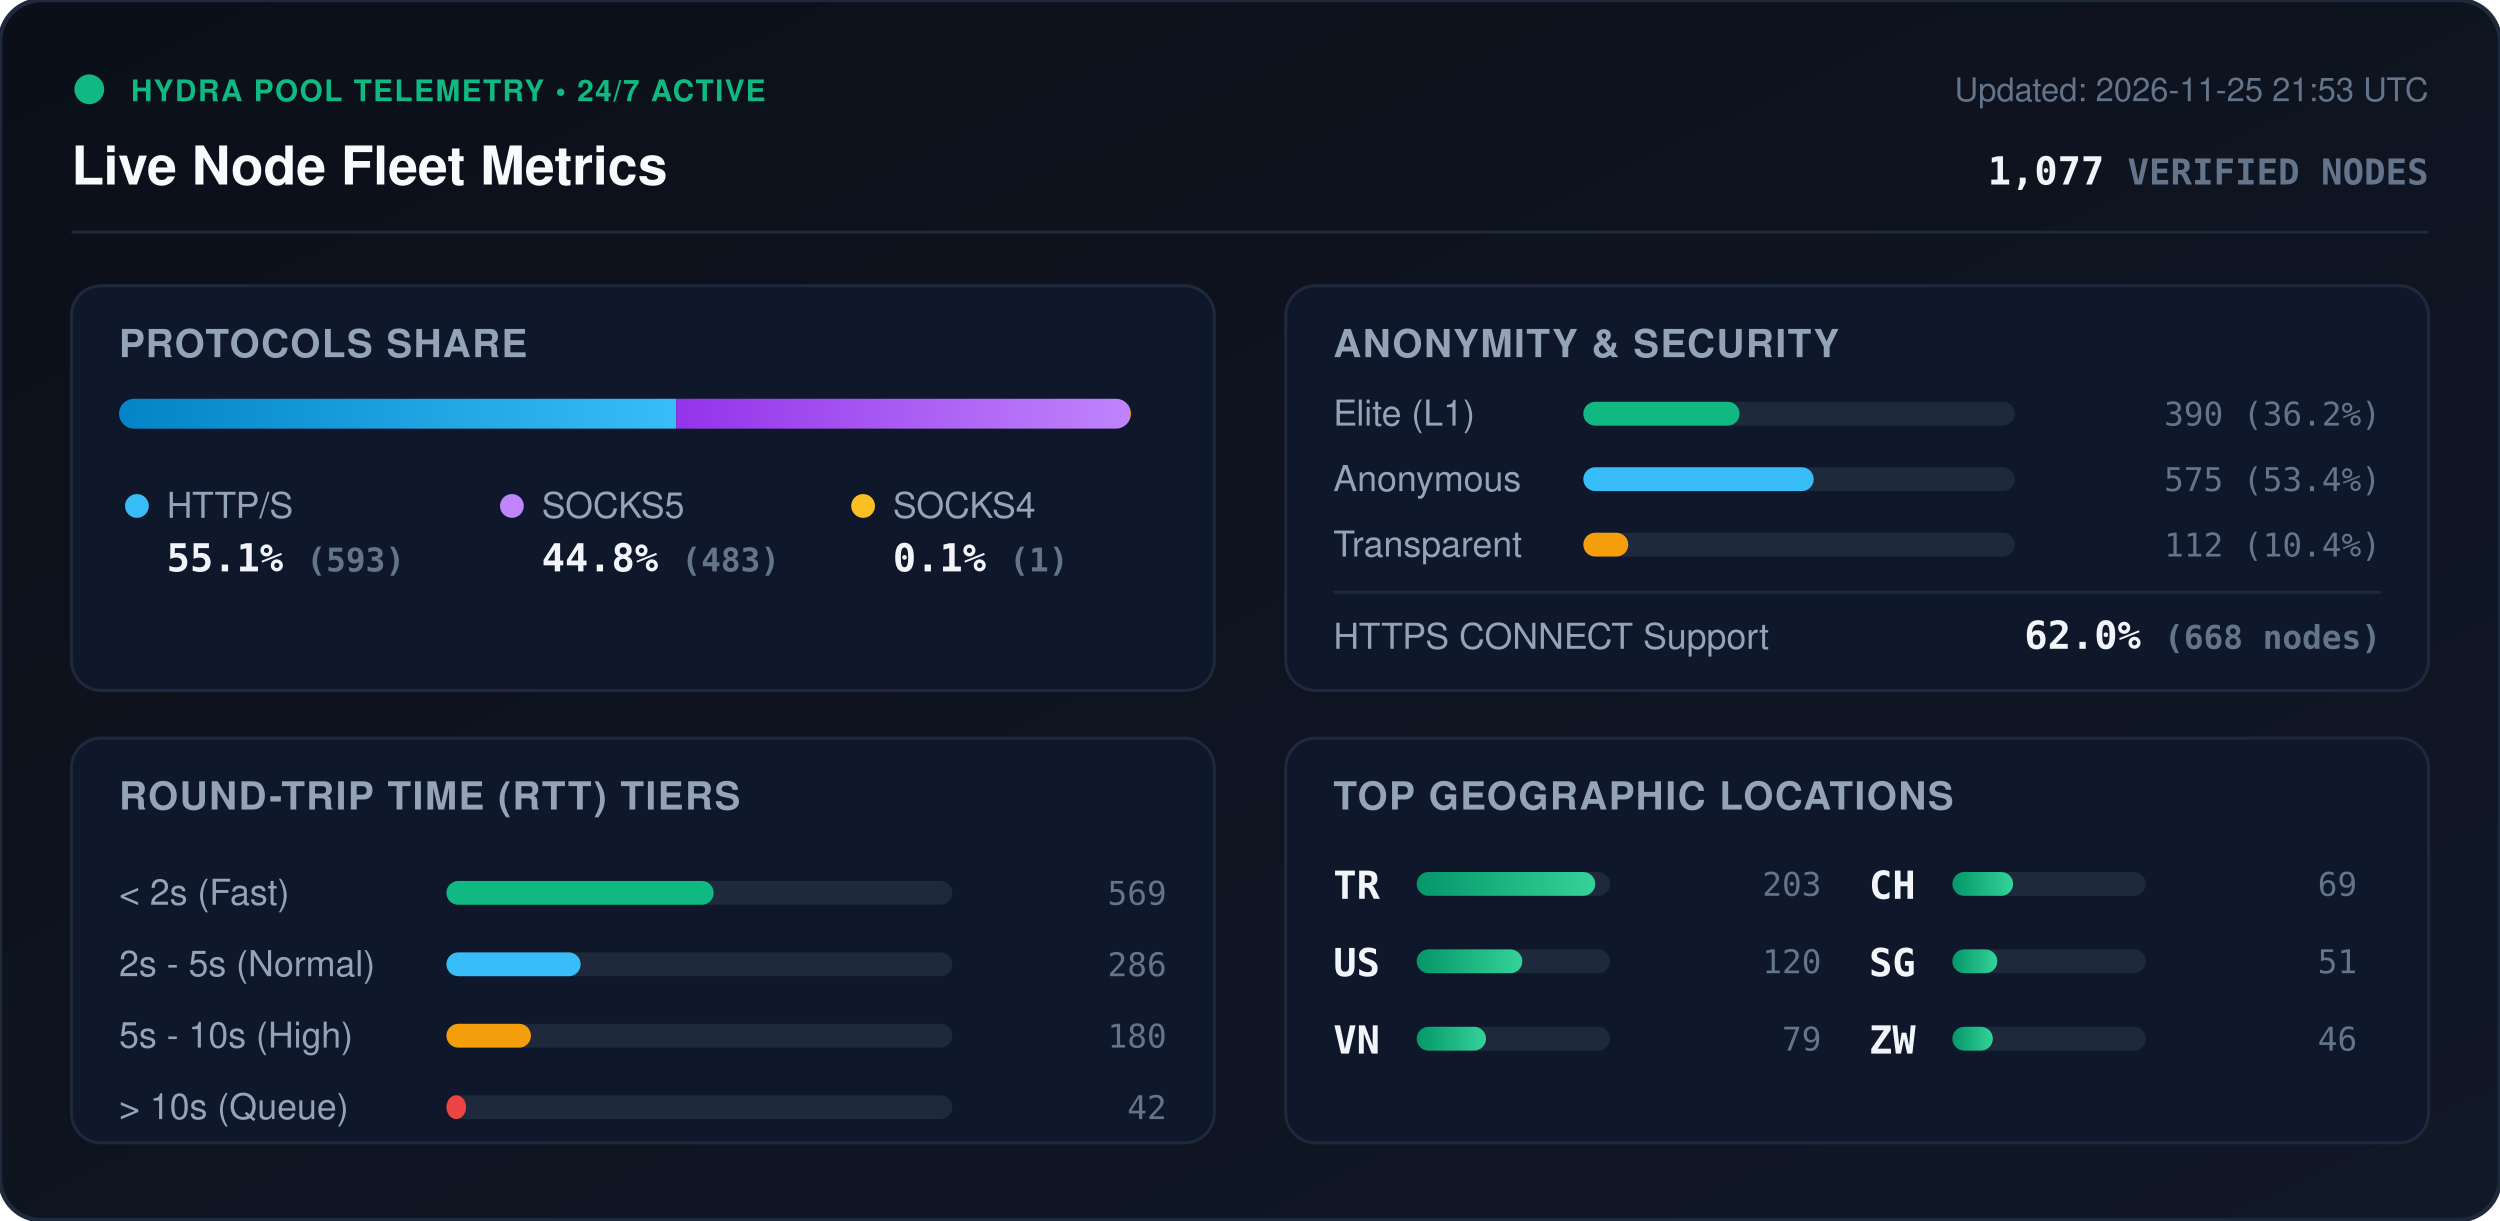
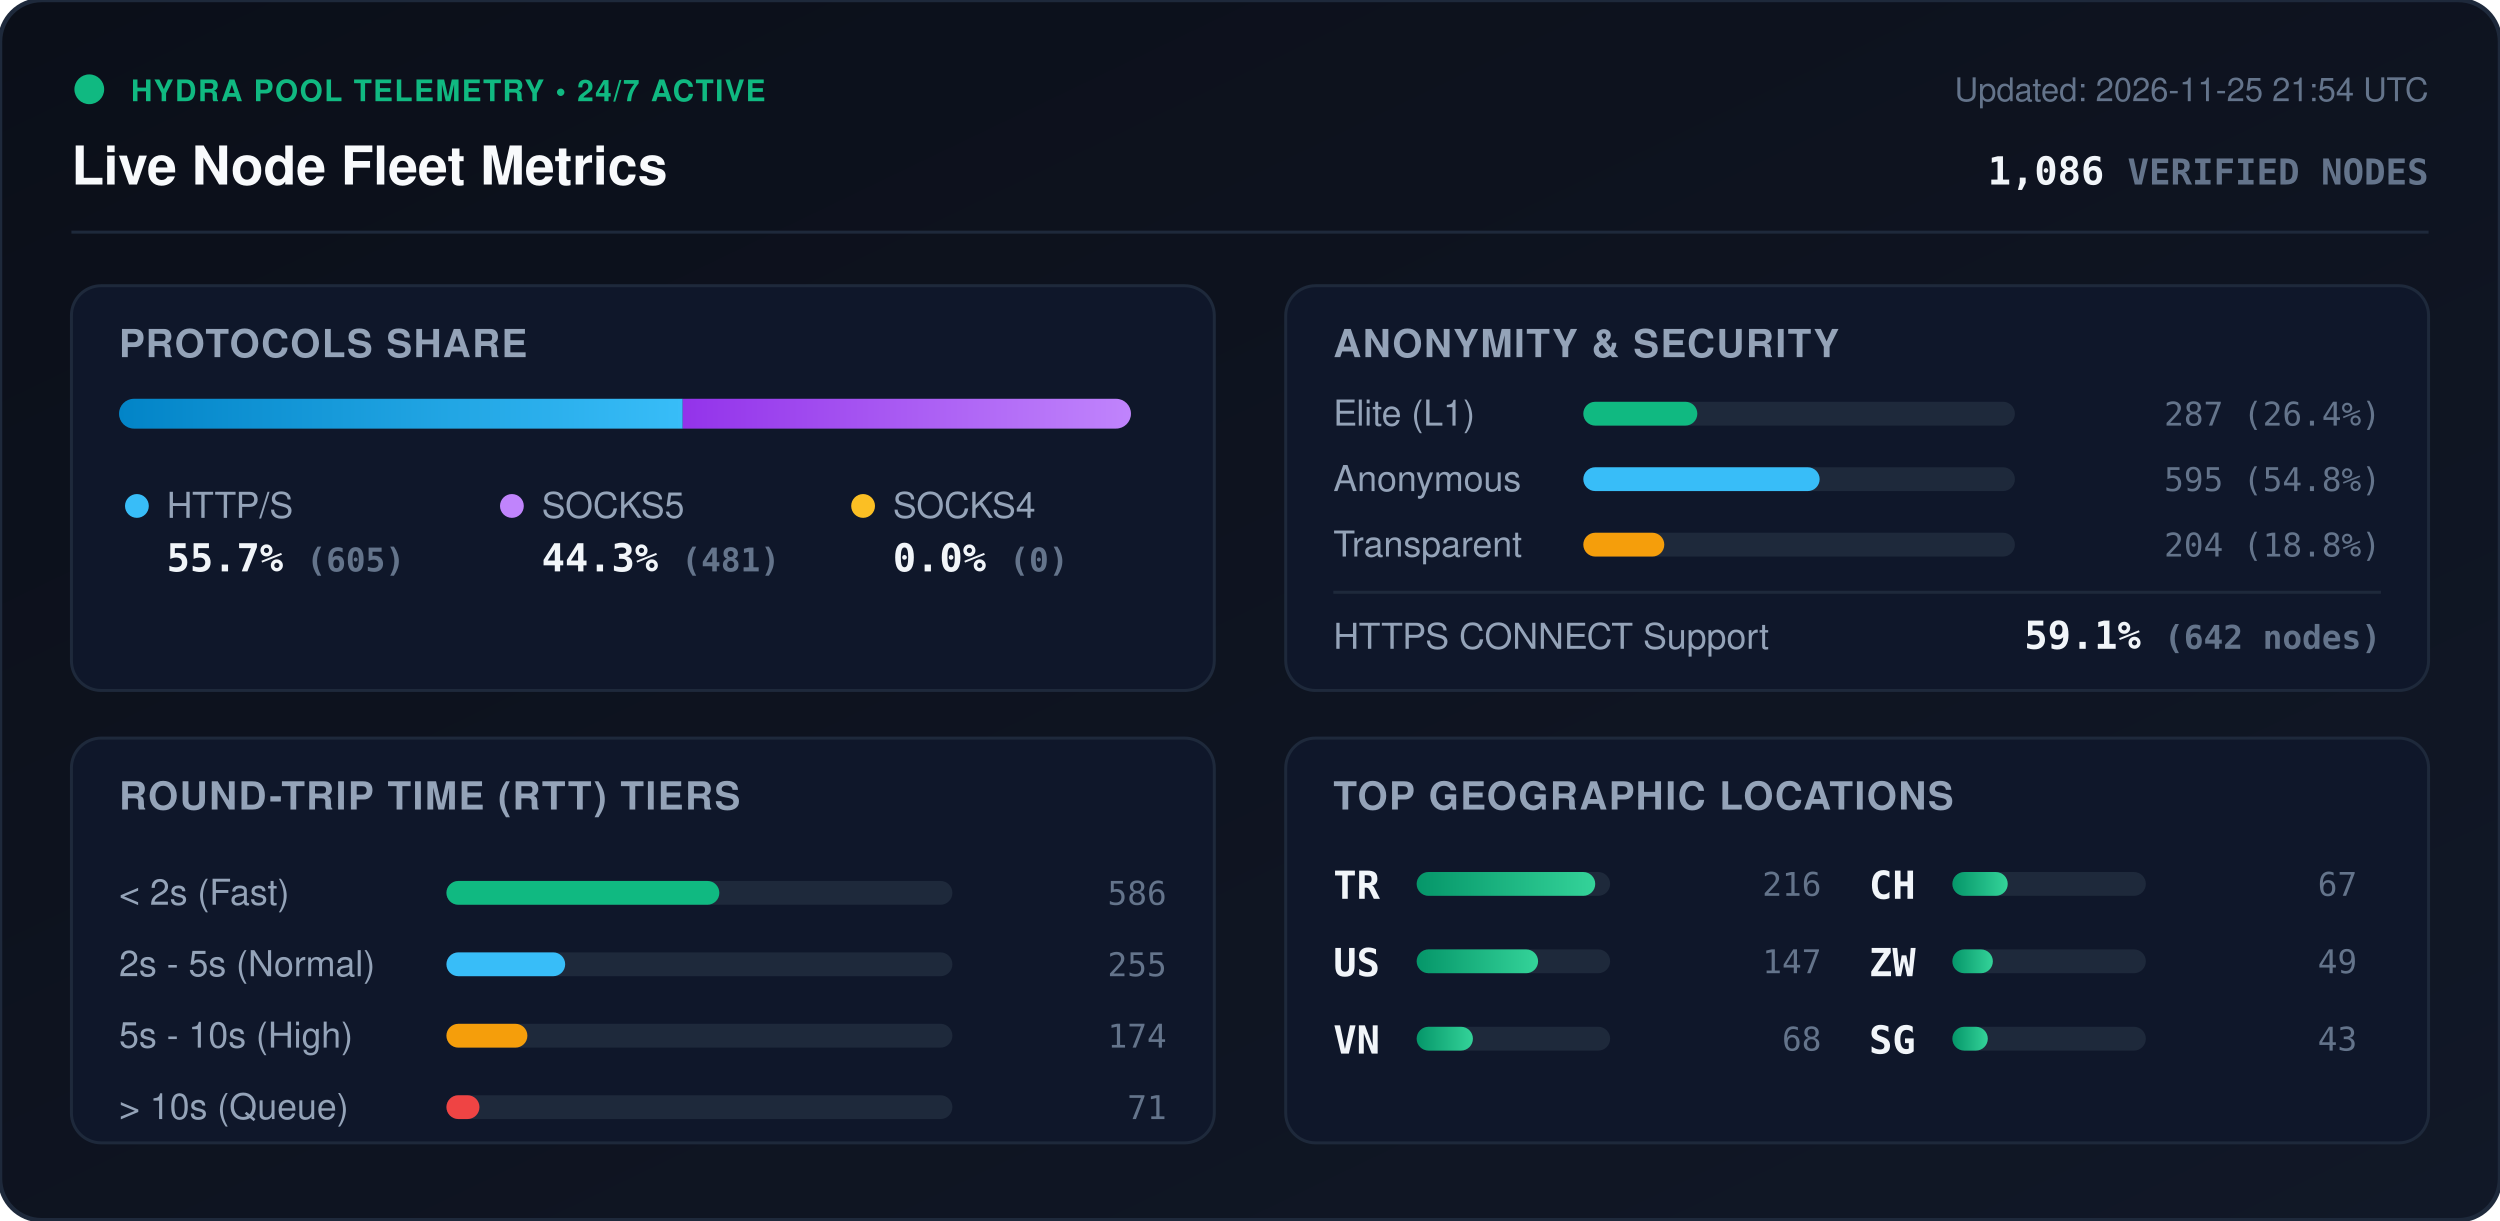
<svg xmlns="http://www.w3.org/2000/svg" viewBox="0 0 840 410" width="840" height="410" style="max-width: 100%; height: auto;">
  <defs>
    <linearGradient id="bg" x1="0%" y1="0%" x2="100%" y2="100%">
      <stop offset="0%" stop-color="#0b0f19" />
      <stop offset="100%" stop-color="#111827" />
    </linearGradient>
    <linearGradient id="bar-http" x1="0%" y1="0%" x2="100%" y2="0%">
      <stop offset="0%" stop-color="#0284c7" />
      <stop offset="100%" stop-color="#38bdf8" />
    </linearGradient>
    <linearGradient id="bar-socks5" x1="0%" y1="0%" x2="100%" y2="0%">
      <stop offset="0%" stop-color="#9333ea" />
      <stop offset="100%" stop-color="#c084fc" />
    </linearGradient>
    <linearGradient id="bar-socks4" x1="0%" y1="0%" x2="100%" y2="0%">
      <stop offset="0%" stop-color="#d97706" />
      <stop offset="100%" stop-color="#fbbf24" />
    </linearGradient>
    <linearGradient id="bar-green" x1="0%" y1="0%" x2="100%" y2="0%">
      <stop offset="0%" stop-color="#059669" />
      <stop offset="100%" stop-color="#34d399" />
    </linearGradient>
    <clipPath id="prog-track-clip">
      <rect width="340.0" height="10" rx="5" />
    </clipPath>
    <style>
      .title { font: 700 18px -apple-system, BlinkMacSystemFont, 'Segoe UI', Helvetica, Arial, sans-serif; fill: #f8fafc; }
      .sub { font: 500 11px -apple-system, BlinkMacSystemFont, 'Segoe UI', Helvetica, Arial, sans-serif; fill: #64748b; }
      .section-hdr { font: 600 13px -apple-system, BlinkMacSystemFont, 'Segoe UI', Helvetica, Arial, sans-serif; fill: #94a3b8; letter-spacing: 0.5px; }
      .metric-val { font: 700 13px -apple-system, BlinkMacSystemFont, 'Segoe UI', Helvetica, Arial, sans-serif; fill: #f1f5f9; }
      .metric-lbl { font: 500 12px -apple-system, BlinkMacSystemFont, 'Segoe UI', Helvetica, Arial, sans-serif; fill: #94a3b8; }
      .badge-txt { font: 700 10px -apple-system, BlinkMacSystemFont, 'Segoe UI', Helvetica, Arial, sans-serif; fill: #10b981; letter-spacing: 0.5px; }
      .mono { font-family: ui-monospace, SFMono-Regular, Menlo, Monaco, Consolas, monospace; }
      .pulse { animation: beacon 2s infinite ease-in-out; }
      @keyframes beacon { 0%, 100% { opacity: 1; } 50% { opacity: 0.35; } }
    </style>
  </defs>
  <rect width="840" height="410" rx="14" fill="url(#bg)" stroke="#1e293b" stroke-width="1.5" />
  <g transform="translate(24, 24)">
    <circle cx="6" cy="6" r="5" fill="#10b981" class="pulse" />
    <text x="20" y="10" class="badge-txt">HYDRA POOL TELEMETRY • 24/7 ACTIVE</text>
    <text x="0" y="38" class="title">Live Node Fleet Metrics</text>
-     <text x="792" y="10" text-anchor="end" class="sub">Updated: 2026-11-25 21:53 UTC</text>
-     <text x="792" y="38" text-anchor="end" class="metric-val mono" fill="#38bdf8">1,077 <tspan font-size="12" fill="#64748b">VERIFIED NODES</tspan>
+     <text x="792" y="10" text-anchor="end" class="sub">Updated: 2026-11-25 21:54 UTC</text>
+     <text x="792" y="38" text-anchor="end" class="metric-val mono" fill="#38bdf8">1,086 <tspan font-size="12" fill="#64748b">VERIFIED NODES</tspan>
    </text>
  </g>
  <line x1="24" y1="78" x2="816" y2="78" stroke="#1e293b" stroke-width="1" />
  <g transform="translate(24, 96)">
    <rect width="384" height="136" rx="10" fill="#0f172a" stroke="#1e293b" />
    <text x="16" y="24" class="section-hdr">PROTOCOLS SHARE</text>
    <g transform="translate(16, 38)">
      <rect width="340.0" height="10" rx="5" fill="#1e293b" />
      <g clip-path="url(#prog-track-clip)">
-         <rect x="0" width="187.2" height="10" fill="url(#bar-http)" />
-         <rect x="187.2" width="152.5" height="10" fill="url(#bar-socks5)" />
-         <rect x="339.7" width="0.3" height="10" fill="url(#bar-socks4)" />
+         <rect x="0" width="189.4" height="10" fill="url(#bar-http)" />
+         <rect x="189.4" width="150.6" height="10" fill="url(#bar-socks5)" />
+         <rect x="340.0" width="0.0" height="10" fill="url(#bar-socks4)" />
      </g>
    </g>
    <g transform="translate(16, 68)">
      <circle cx="6" cy="6" r="4" fill="#38bdf8" />
      <text x="16" y="10" class="metric-lbl">HTTP/S</text>
-       <text x="16" y="28" class="metric-val mono">55.1% <tspan font-size="11" fill="#64748b">(593)</tspan>
+       <text x="16" y="28" class="metric-val mono">55.7% <tspan font-size="11" fill="#64748b">(605)</tspan>
      </text>
      <circle cx="132" cy="6" r="4" fill="#c084fc" />
      <text x="142" y="10" class="metric-lbl">SOCKS5</text>
-       <text x="142" y="28" class="metric-val mono">44.8% <tspan font-size="11" fill="#64748b">(483)</tspan>
+       <text x="142" y="28" class="metric-val mono">44.3% <tspan font-size="11" fill="#64748b">(481)</tspan>
      </text>
      <circle cx="250" cy="6" r="4" fill="#fbbf24" />
      <text x="260" y="10" class="metric-lbl">SOCKS4</text>
-       <text x="260" y="28" class="metric-val mono">0.1% <tspan font-size="11" fill="#64748b">(1)</tspan>
+       <text x="260" y="28" class="metric-val mono">0.0% <tspan font-size="11" fill="#64748b">(0)</tspan>
      </text>
    </g>
  </g>
  <g transform="translate(432, 96)">
    <rect width="384" height="136" rx="10" fill="#0f172a" stroke="#1e293b" />
    <text x="16" y="24" class="section-hdr">ANONYMITY &amp; SECURITY</text>
    <text x="16" y="47" class="metric-lbl">Elite (L1)</text>
    <rect x="100" y="39" width="145.0" height="8" rx="4" fill="#1e293b" />
-     <rect x="100" y="39" width="52.5" height="8" rx="4" fill="#10b981" />
-     <text x="368" y="47" text-anchor="end" class="mono sub" fill="#e2e8f0">390 (36.2%)</text>
+     <rect x="100" y="39" width="38.3" height="8" rx="4" fill="#10b981" />
+     <text x="368" y="47" text-anchor="end" class="mono sub" fill="#e2e8f0">287 (26.4%)</text>
    <text x="16" y="69" class="metric-lbl">Anonymous</text>
    <rect x="100" y="61" width="145.0" height="8" rx="4" fill="#1e293b" />
-     <rect x="100" y="61" width="77.4" height="8" rx="4" fill="#38bdf8" />
-     <text x="368" y="69" text-anchor="end" class="mono sub" fill="#e2e8f0">575 (53.4%)</text>
+     <rect x="100" y="61" width="79.4" height="8" rx="4" fill="#38bdf8" />
+     <text x="368" y="69" text-anchor="end" class="mono sub" fill="#e2e8f0">595 (54.8%)</text>
    <text x="16" y="91" class="metric-lbl">Transparent</text>
    <rect x="100" y="83" width="145.0" height="8" rx="4" fill="#1e293b" />
-     <rect x="100" y="83" width="15.1" height="8" rx="4" fill="#f59e0b" />
-     <text x="368" y="91" text-anchor="end" class="mono sub" fill="#e2e8f0">112 (10.4%)</text>
+     <rect x="100" y="83" width="27.2" height="8" rx="4" fill="#f59e0b" />
+     <text x="368" y="91" text-anchor="end" class="mono sub" fill="#e2e8f0">204 (18.8%)</text>
    <line x1="16" y1="103" x2="368" y2="103" stroke="#1e293b" stroke-width="1" />
    <text x="16" y="122" class="metric-lbl">HTTPS CONNECT Support</text>
-     <text x="368" y="122" text-anchor="end" class="metric-val mono" fill="#34d399">62.0% <tspan font-size="11" fill="#64748b">(668 nodes)</tspan>
+     <text x="368" y="122" text-anchor="end" class="metric-val mono" fill="#34d399">59.1% <tspan font-size="11" fill="#64748b">(642 nodes)</tspan>
    </text>
  </g>
  <g transform="translate(24, 248)">
    <rect width="384" height="136" rx="10" fill="#0f172a" stroke="#1e293b" />
    <text x="16" y="24" class="section-hdr">ROUND-TRIP TIME (RTT) TIERS</text>
    <g transform="translate(16, 42)">
      <text x="0" y="14" class="metric-lbl">&lt; 2s (Fast)</text>
      <rect x="110" y="6" width="170" height="8" rx="4" fill="#1e293b" />
-       <rect x="110" y="6" width="89.8" height="8" rx="4" fill="#10b981" />
-       <text x="352" y="14" text-anchor="end" class="mono sub">569</text>
+       <rect x="110" y="6" width="91.7" height="8" rx="4" fill="#10b981" />
+       <text x="352" y="14" text-anchor="end" class="mono sub">586</text>
      <text x="0" y="38" class="metric-lbl">2s - 5s (Normal)</text>
      <rect x="110" y="30" width="170" height="8" rx="4" fill="#1e293b" />
-       <rect x="110" y="30" width="45.1" height="8" rx="4" fill="#38bdf8" />
-       <text x="352" y="38" text-anchor="end" class="mono sub">286</text>
+       <rect x="110" y="30" width="39.9" height="8" rx="4" fill="#38bdf8" />
+       <text x="352" y="38" text-anchor="end" class="mono sub">255</text>
      <text x="0" y="62" class="metric-lbl">5s - 10s (High)</text>
      <rect x="110" y="54" width="170" height="8" rx="4" fill="#1e293b" />
-       <rect x="110" y="54" width="28.4" height="8" rx="4" fill="#f59e0b" />
-       <text x="352" y="62" text-anchor="end" class="mono sub">180</text>
+       <rect x="110" y="54" width="27.2" height="8" rx="4" fill="#f59e0b" />
+       <text x="352" y="62" text-anchor="end" class="mono sub">174</text>
      <text x="0" y="86" class="metric-lbl">&gt; 10s (Queue)</text>
      <rect x="110" y="78" width="170" height="8" rx="4" fill="#1e293b" />
-       <rect x="110" y="78" width="6.6" height="8" rx="4" fill="#ef4444" />
-       <text x="352" y="86" text-anchor="end" class="mono sub">42</text>
+       <rect x="110" y="78" width="11.1" height="8" rx="4" fill="#ef4444" />
+       <text x="352" y="86" text-anchor="end" class="mono sub">71</text>
    </g>
  </g>
  <g transform="translate(432, 248)">
    <rect width="384" height="136" rx="10" fill="#0f172a" stroke="#1e293b" />
    <text x="16" y="24" class="section-hdr">TOP GEOGRAPHIC LOCATIONS</text>
    <g transform="translate(16, 42)">
      <g transform="translate(0, 0)">
        <text x="0" y="12" class="mono metric-val" font-size="12">TR</text>
        <rect x="28" y="3" width="65" height="8" rx="4" fill="#1e293b" />
        <rect x="28" y="3" width="60.0" height="8" rx="4" fill="url(#bar-green)" />
-         <text x="164" y="11" text-anchor="end" class="mono sub">203</text>
+         <text x="164" y="11" text-anchor="end" class="mono sub">216</text>
      </g>
      <g transform="translate(0, 26)">
        <text x="0" y="12" class="mono metric-val" font-size="12">US</text>
        <rect x="28" y="3" width="65" height="8" rx="4" fill="#1e293b" />
-         <rect x="28" y="3" width="35.5" height="8" rx="4" fill="url(#bar-green)" />
-         <text x="164" y="11" text-anchor="end" class="mono sub">120</text>
+         <rect x="28" y="3" width="40.8" height="8" rx="4" fill="url(#bar-green)" />
+         <text x="164" y="11" text-anchor="end" class="mono sub">147</text>
      </g>
      <g transform="translate(0, 52)">
        <text x="0" y="12" class="mono metric-val" font-size="12">VN</text>
        <rect x="28" y="3" width="65" height="8" rx="4" fill="#1e293b" />
-         <rect x="28" y="3" width="23.3" height="8" rx="4" fill="url(#bar-green)" />
-         <text x="164" y="11" text-anchor="end" class="mono sub">79</text>
+         <rect x="28" y="3" width="18.9" height="8" rx="4" fill="url(#bar-green)" />
+         <text x="164" y="11" text-anchor="end" class="mono sub">68</text>
      </g>
      <g transform="translate(180, 0)">
        <text x="0" y="12" class="mono metric-val" font-size="12">CH</text>
        <rect x="28" y="3" width="65" height="8" rx="4" fill="#1e293b" />
-         <rect x="28" y="3" width="20.4" height="8" rx="4" fill="url(#bar-green)" />
-         <text x="164" y="11" text-anchor="end" class="mono sub">69</text>
+         <rect x="28" y="3" width="18.6" height="8" rx="4" fill="url(#bar-green)" />
+         <text x="164" y="11" text-anchor="end" class="mono sub">67</text>
      </g>
      <g transform="translate(180, 26)">
-         <text x="0" y="12" class="mono metric-val" font-size="12">SG</text>
-         <rect x="28" y="3" width="65" height="8" rx="4" fill="#1e293b" />
-         <rect x="28" y="3" width="15.1" height="8" rx="4" fill="url(#bar-green)" />
-         <text x="164" y="11" text-anchor="end" class="mono sub">51</text>
-       </g>
-       <g transform="translate(180, 52)">
        <text x="0" y="12" class="mono metric-val" font-size="12">ZW</text>
        <rect x="28" y="3" width="65" height="8" rx="4" fill="#1e293b" />
        <rect x="28" y="3" width="13.6" height="8" rx="4" fill="url(#bar-green)" />
-         <text x="164" y="11" text-anchor="end" class="mono sub">46</text>
+         <text x="164" y="11" text-anchor="end" class="mono sub">49</text>
+       </g>
+       <g transform="translate(180, 52)">
+         <text x="0" y="12" class="mono metric-val" font-size="12">SG</text>
+         <rect x="28" y="3" width="65" height="8" rx="4" fill="#1e293b" />
+         <rect x="28" y="3" width="11.9" height="8" rx="4" fill="url(#bar-green)" />
+         <text x="164" y="11" text-anchor="end" class="mono sub">43</text>
      </g>
    </g>
  </g>
</svg>
